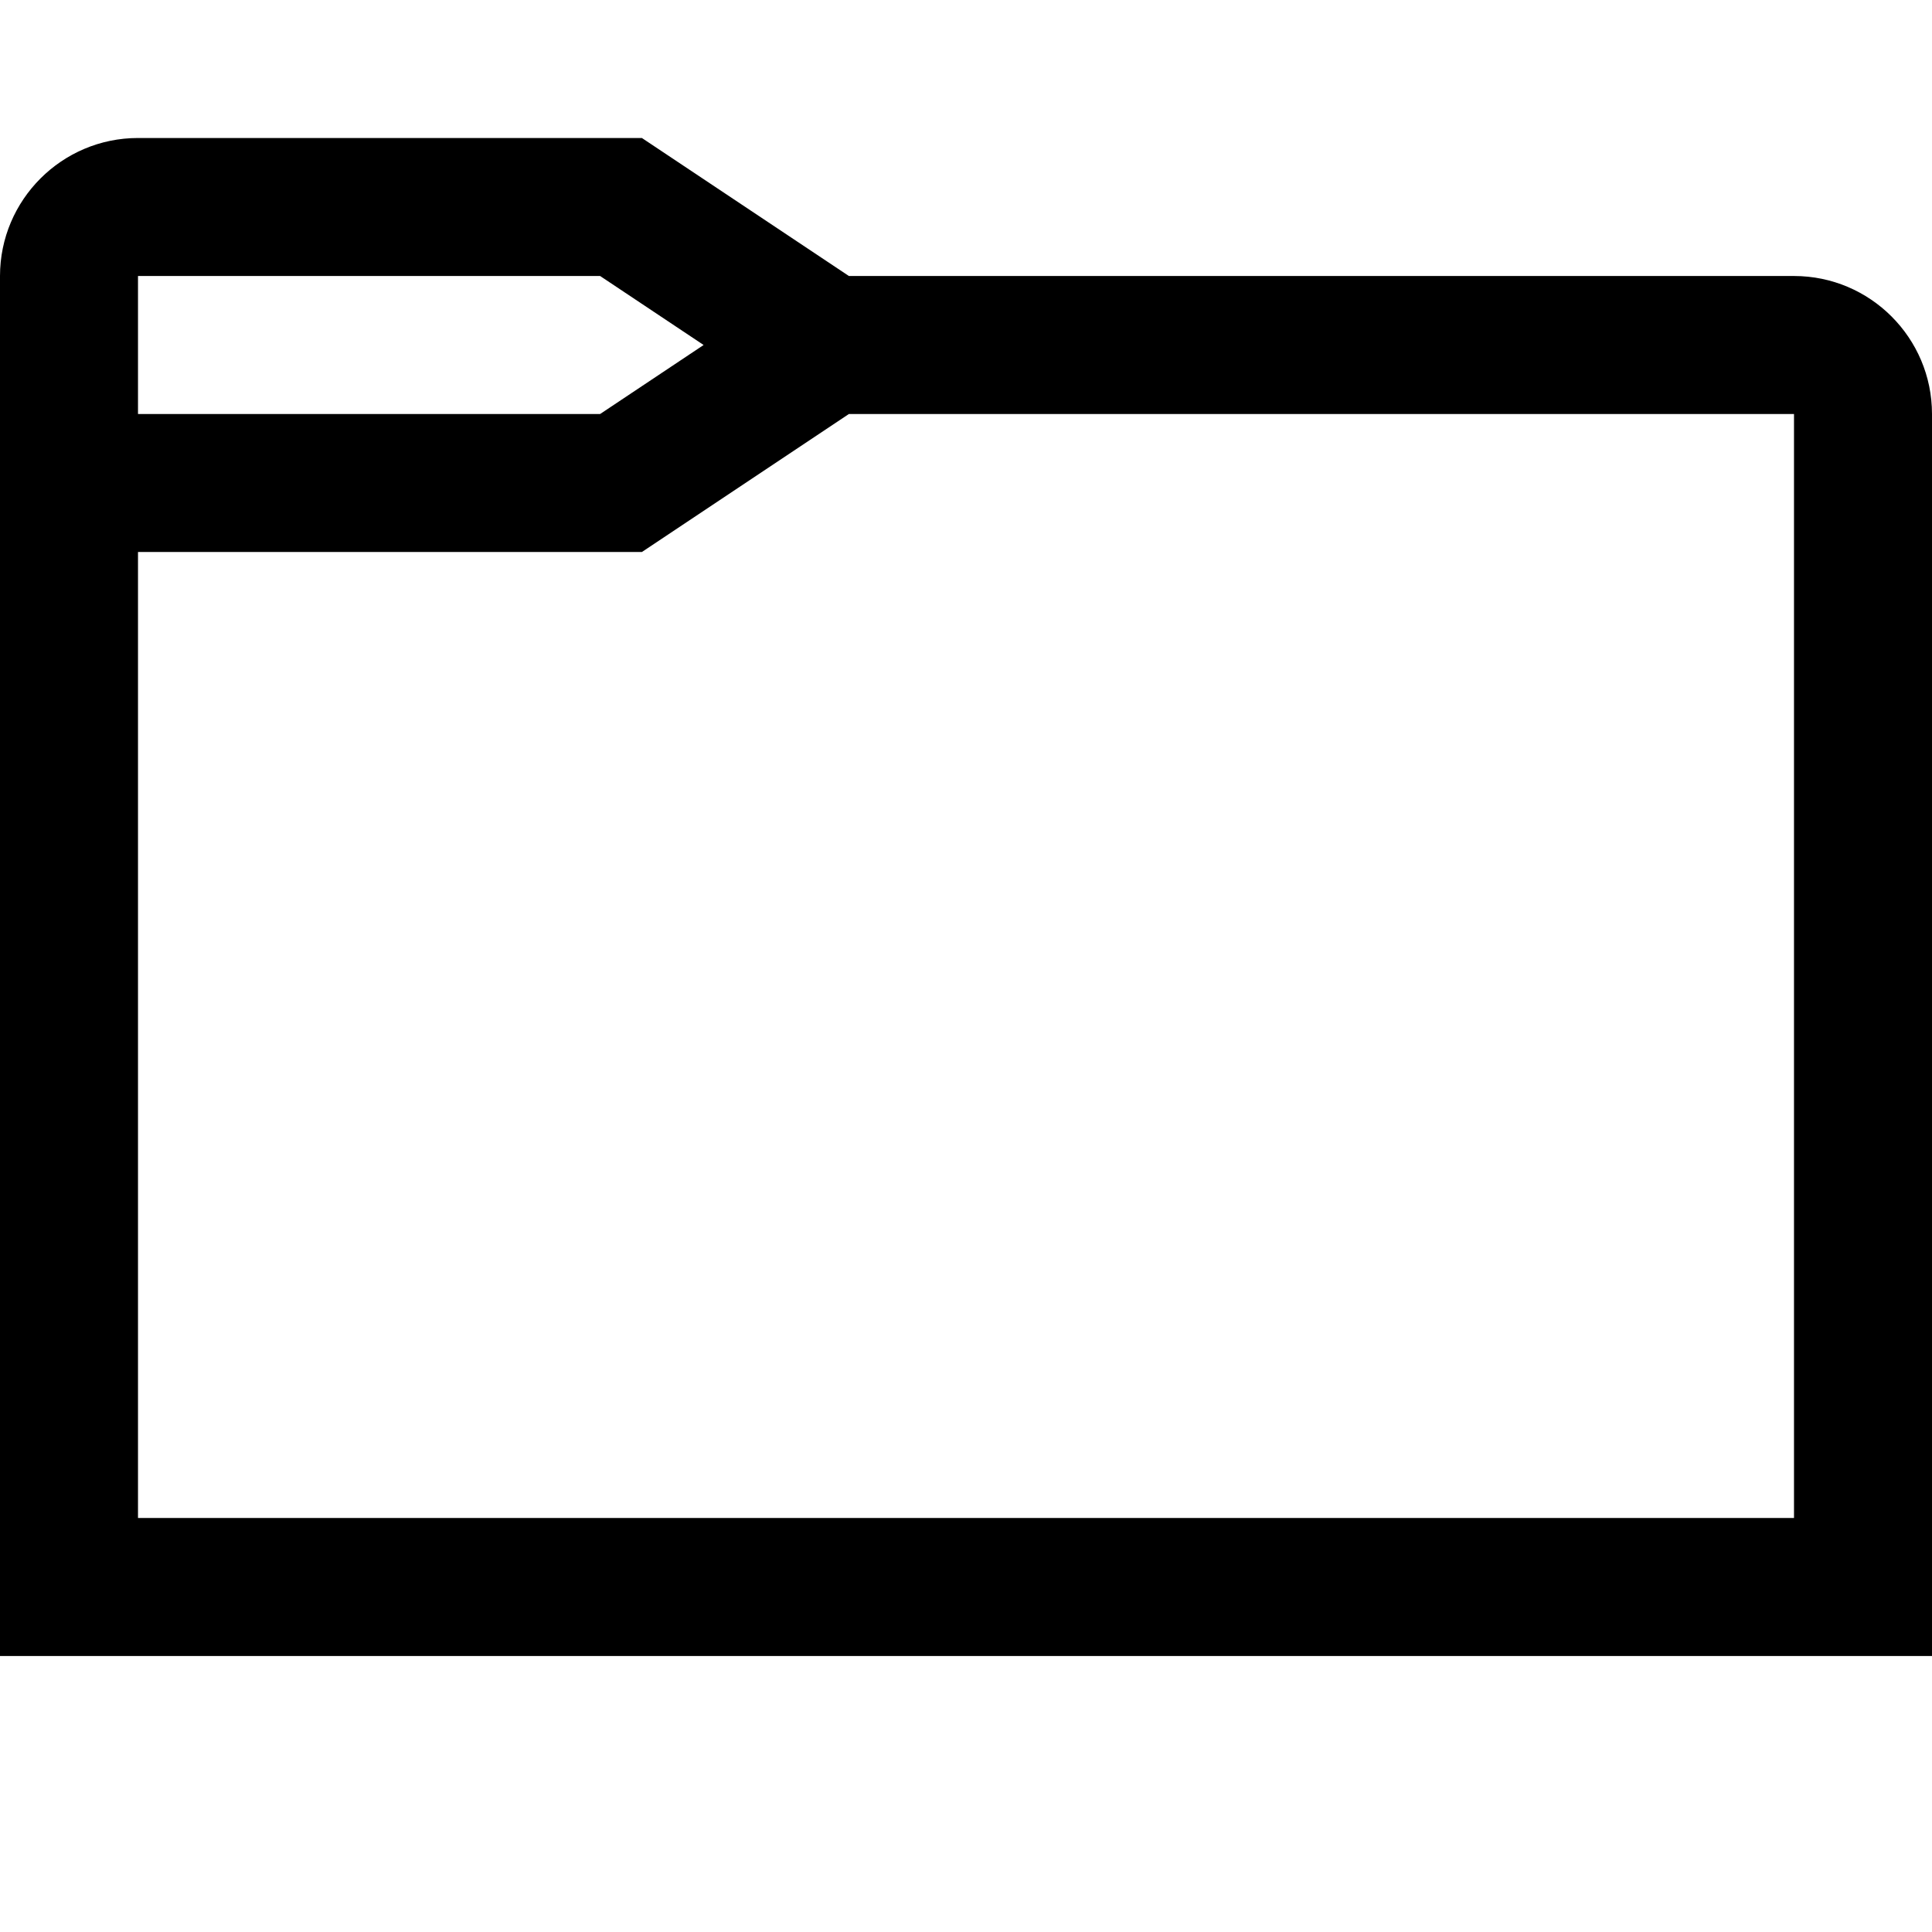
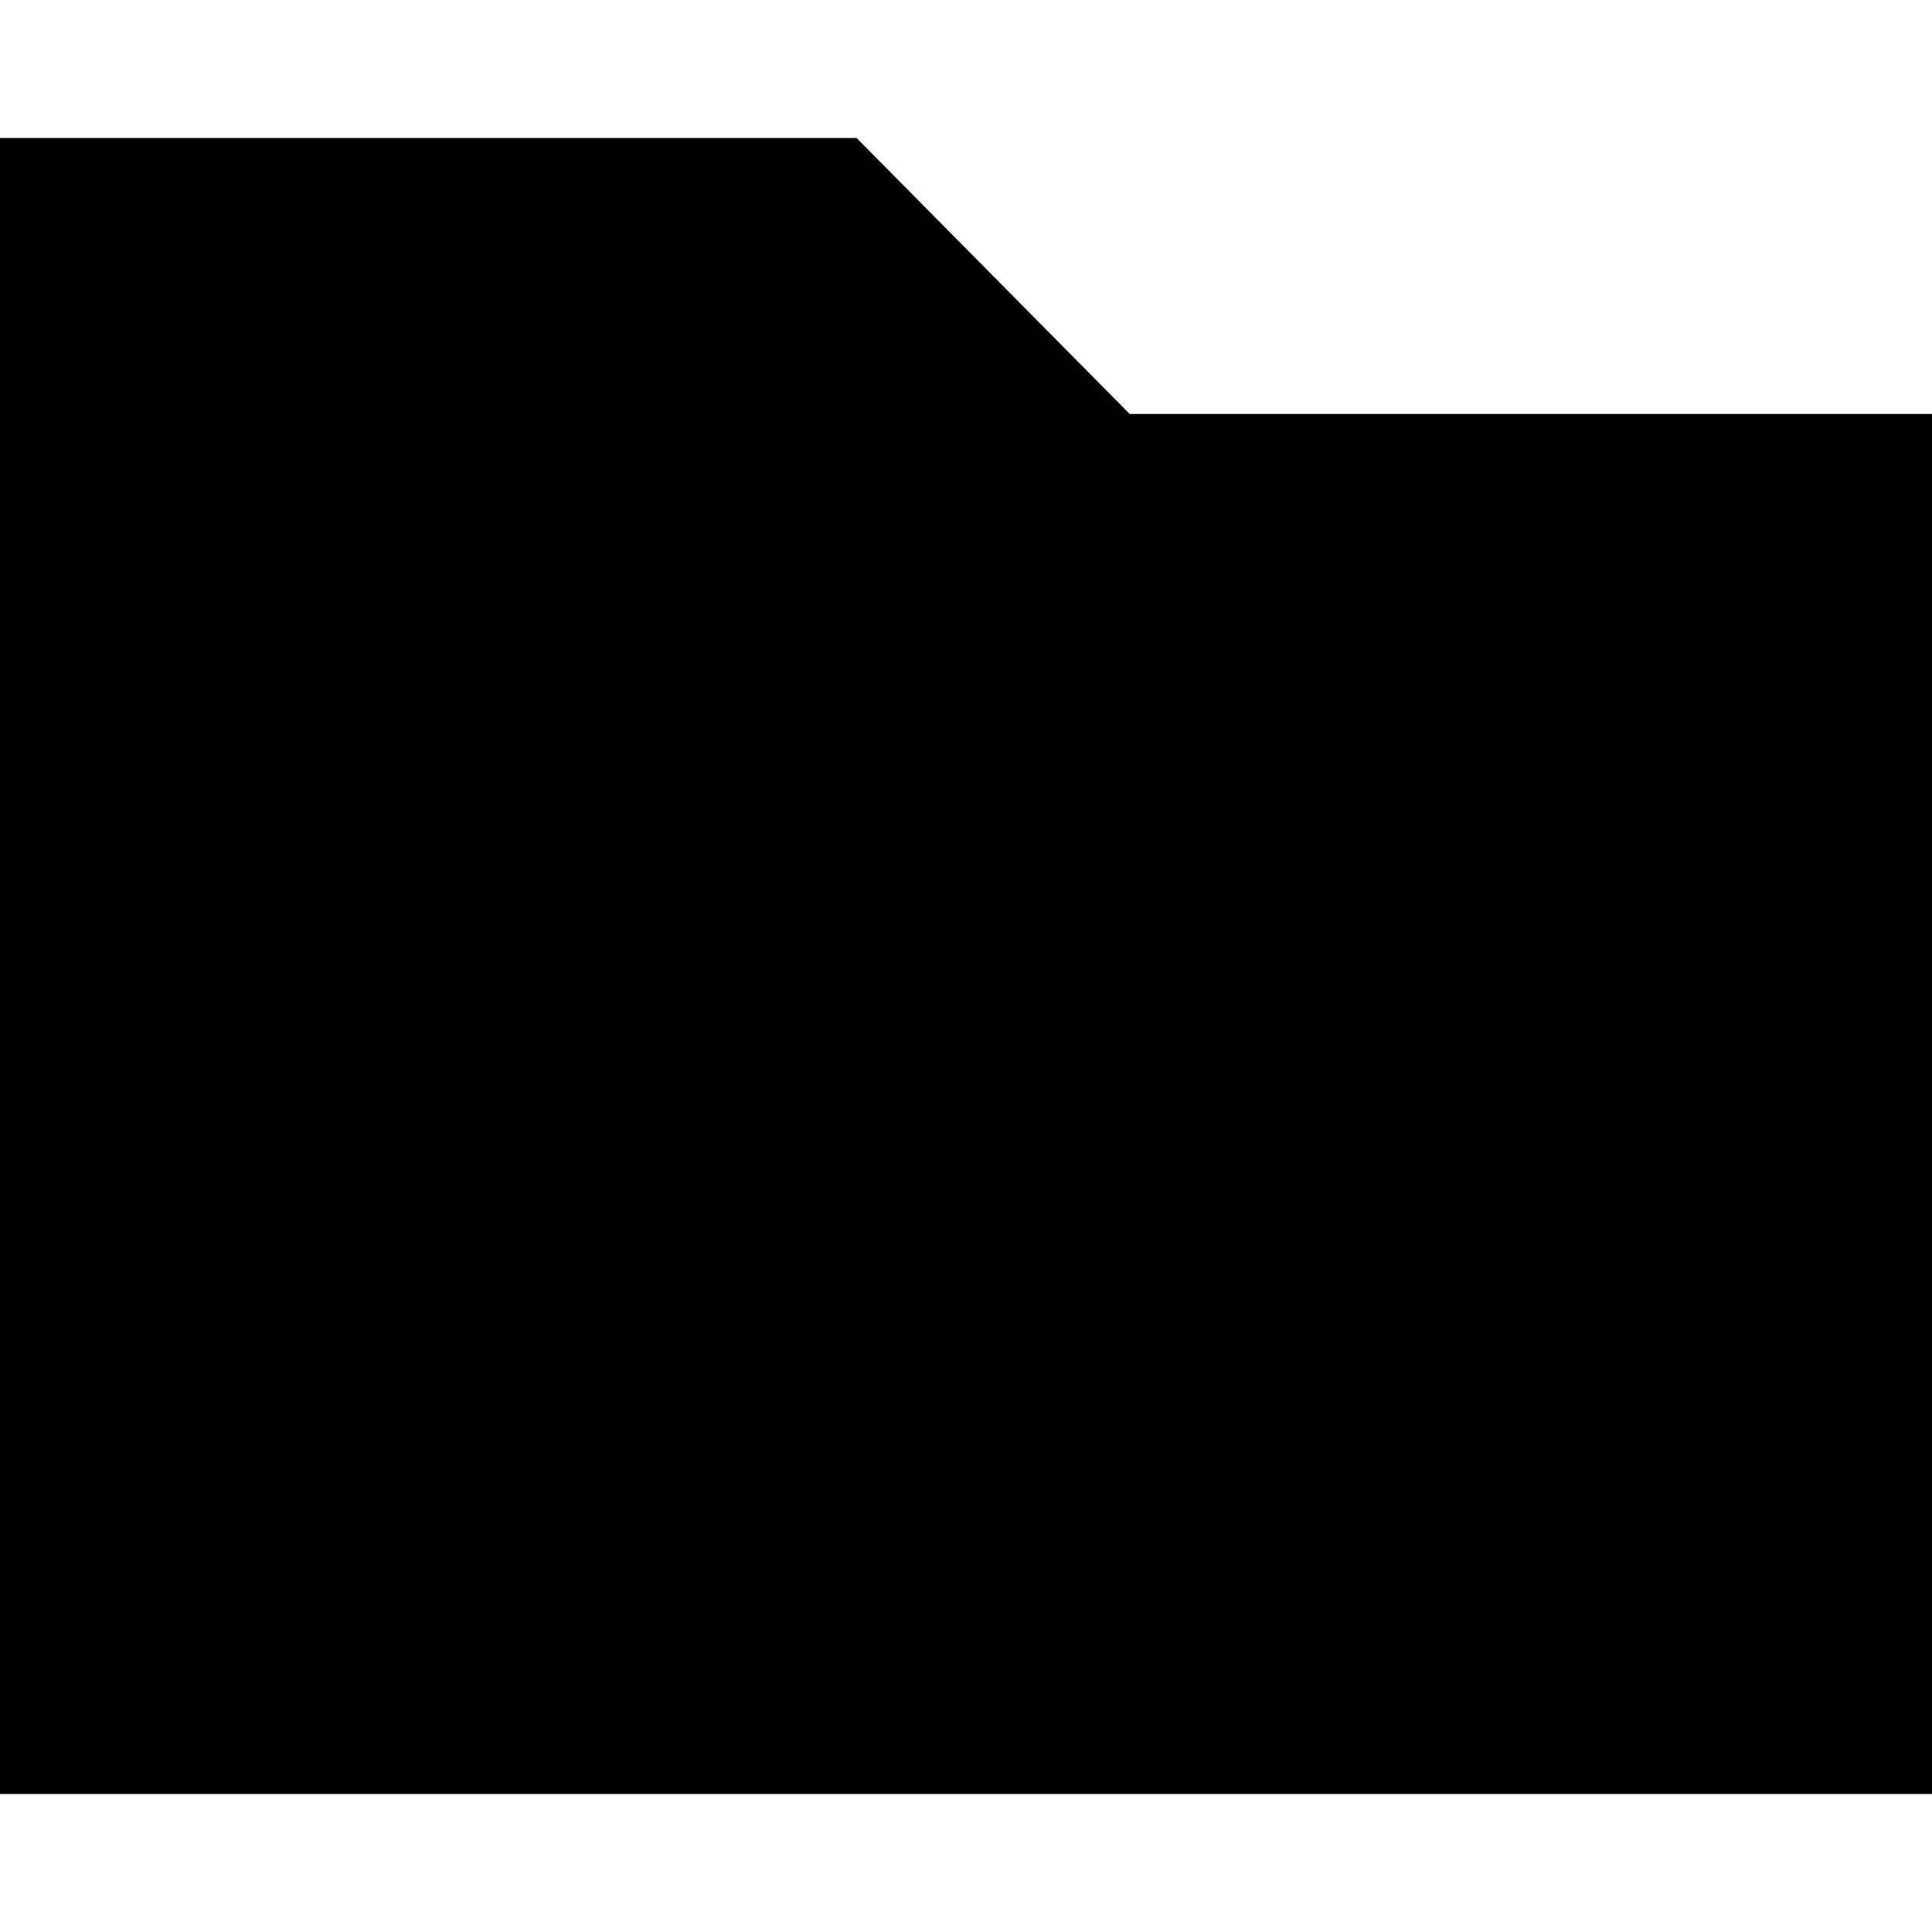
<svg xmlns="http://www.w3.org/2000/svg" viewBox="0 0 448 448">
-   <path d="M416 64H196.844l-48-32H32C14.359 32 0 46.359 0 64v320h448V96c0-17.641-14.344-32-32-32zm-276.844 0l24 16-24 16H32V64h107.156zM416 352H32V128h116.844l48-32H416v256z" />
+   <path d="M261.968 96l-63.344-64H0v384h448V96H261.968z" />
</svg>
